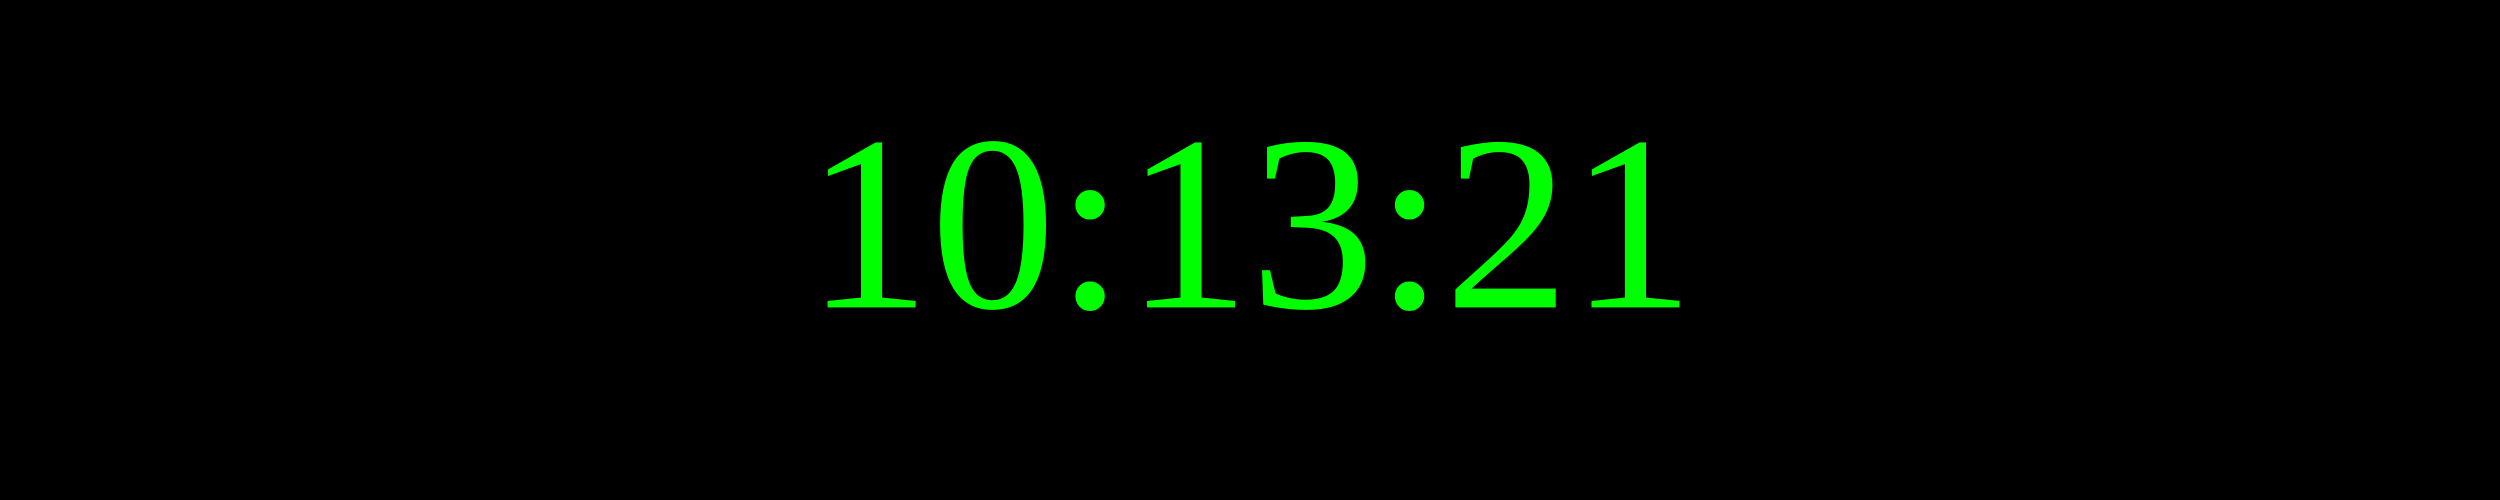
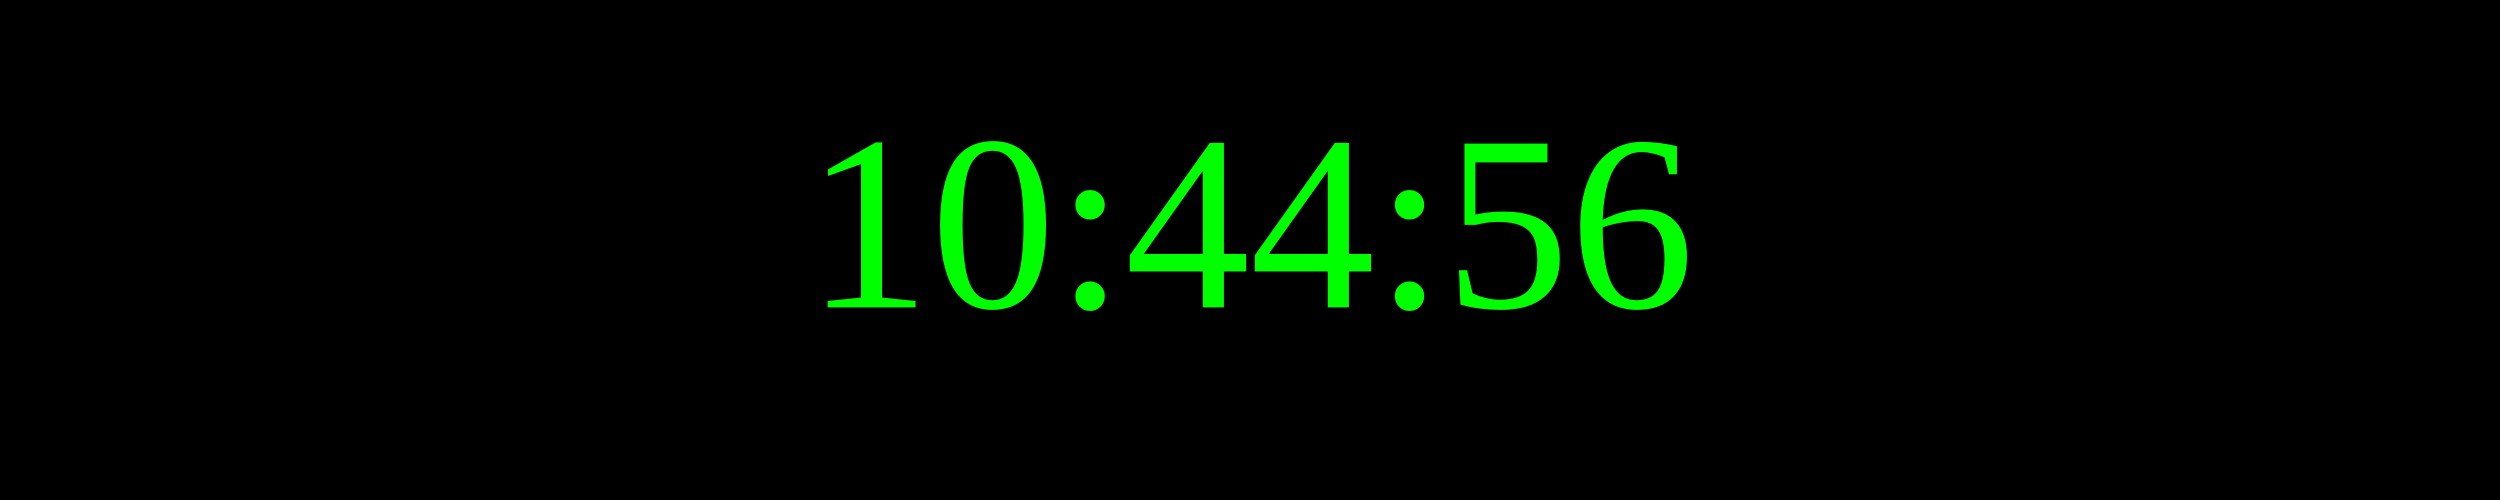
<svg xmlns="http://www.w3.org/2000/svg" width="250" height="50">
  <rect width="100%" height="100%" fill="black" />
  <text x="50%" y="50%" font-size="25" fill="lime" text-anchor="middle" dominant-baseline="middle">
- 10:13:21
+ 10:44:56
</text>
</svg>
